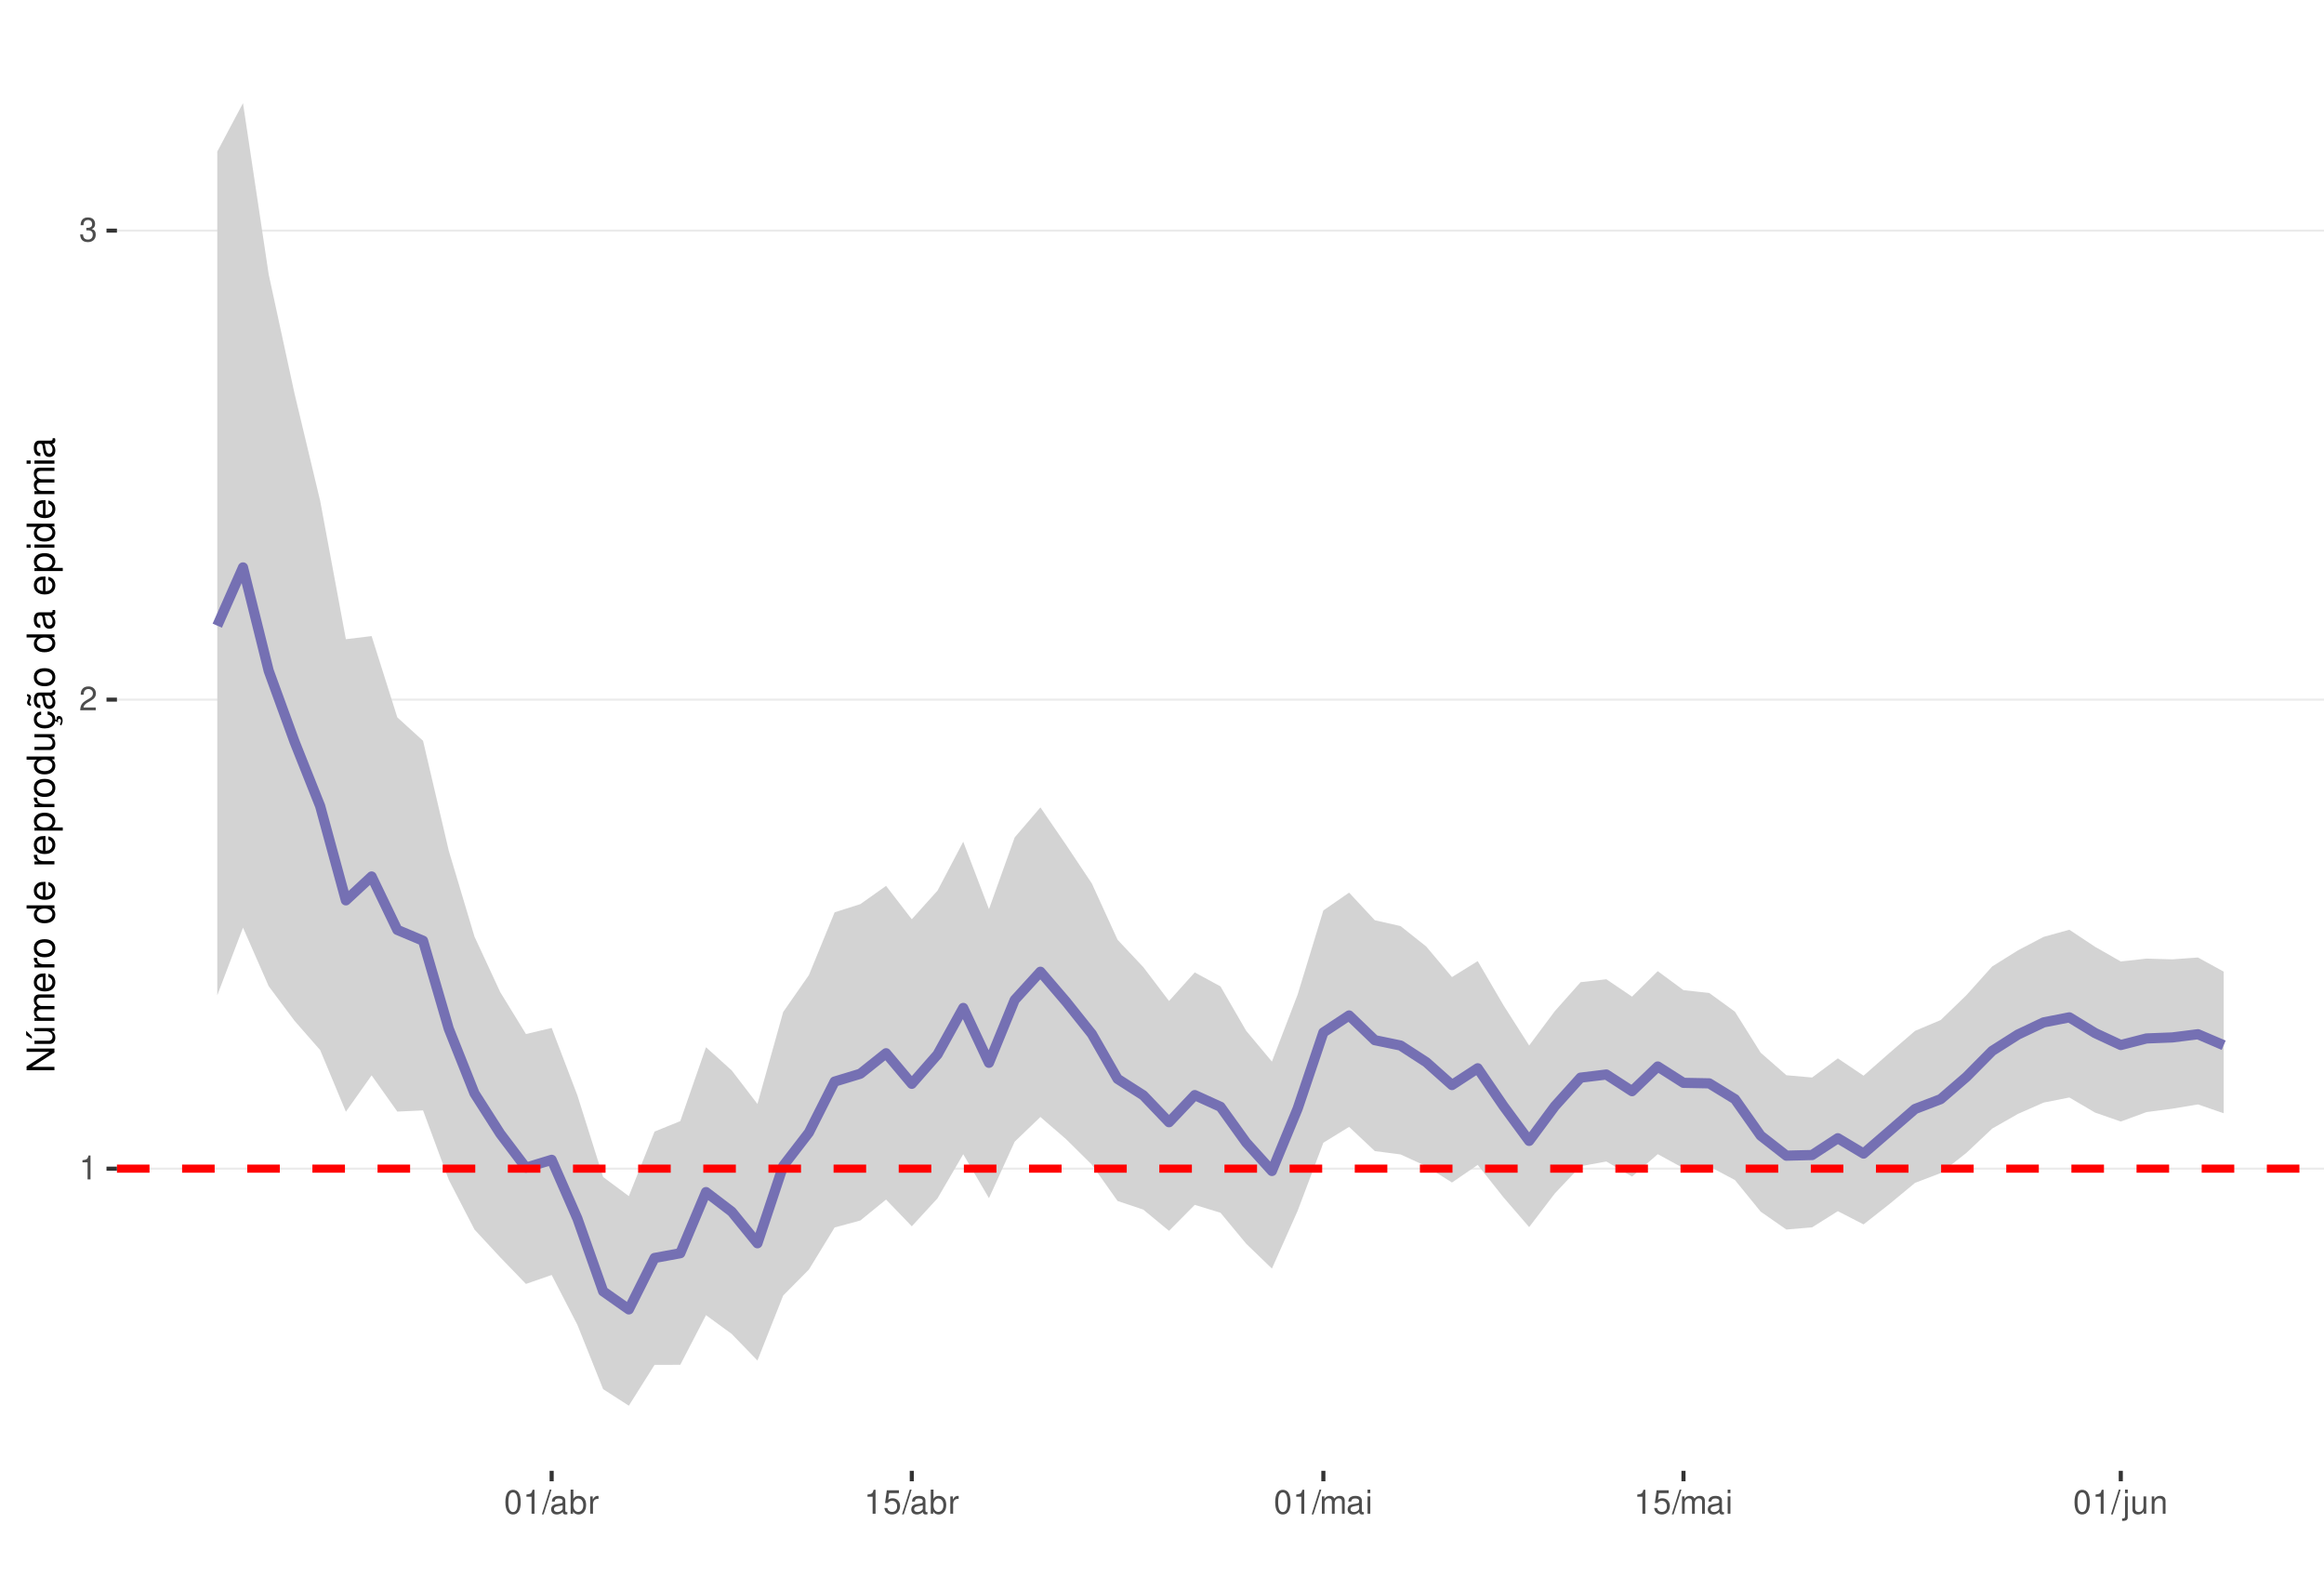
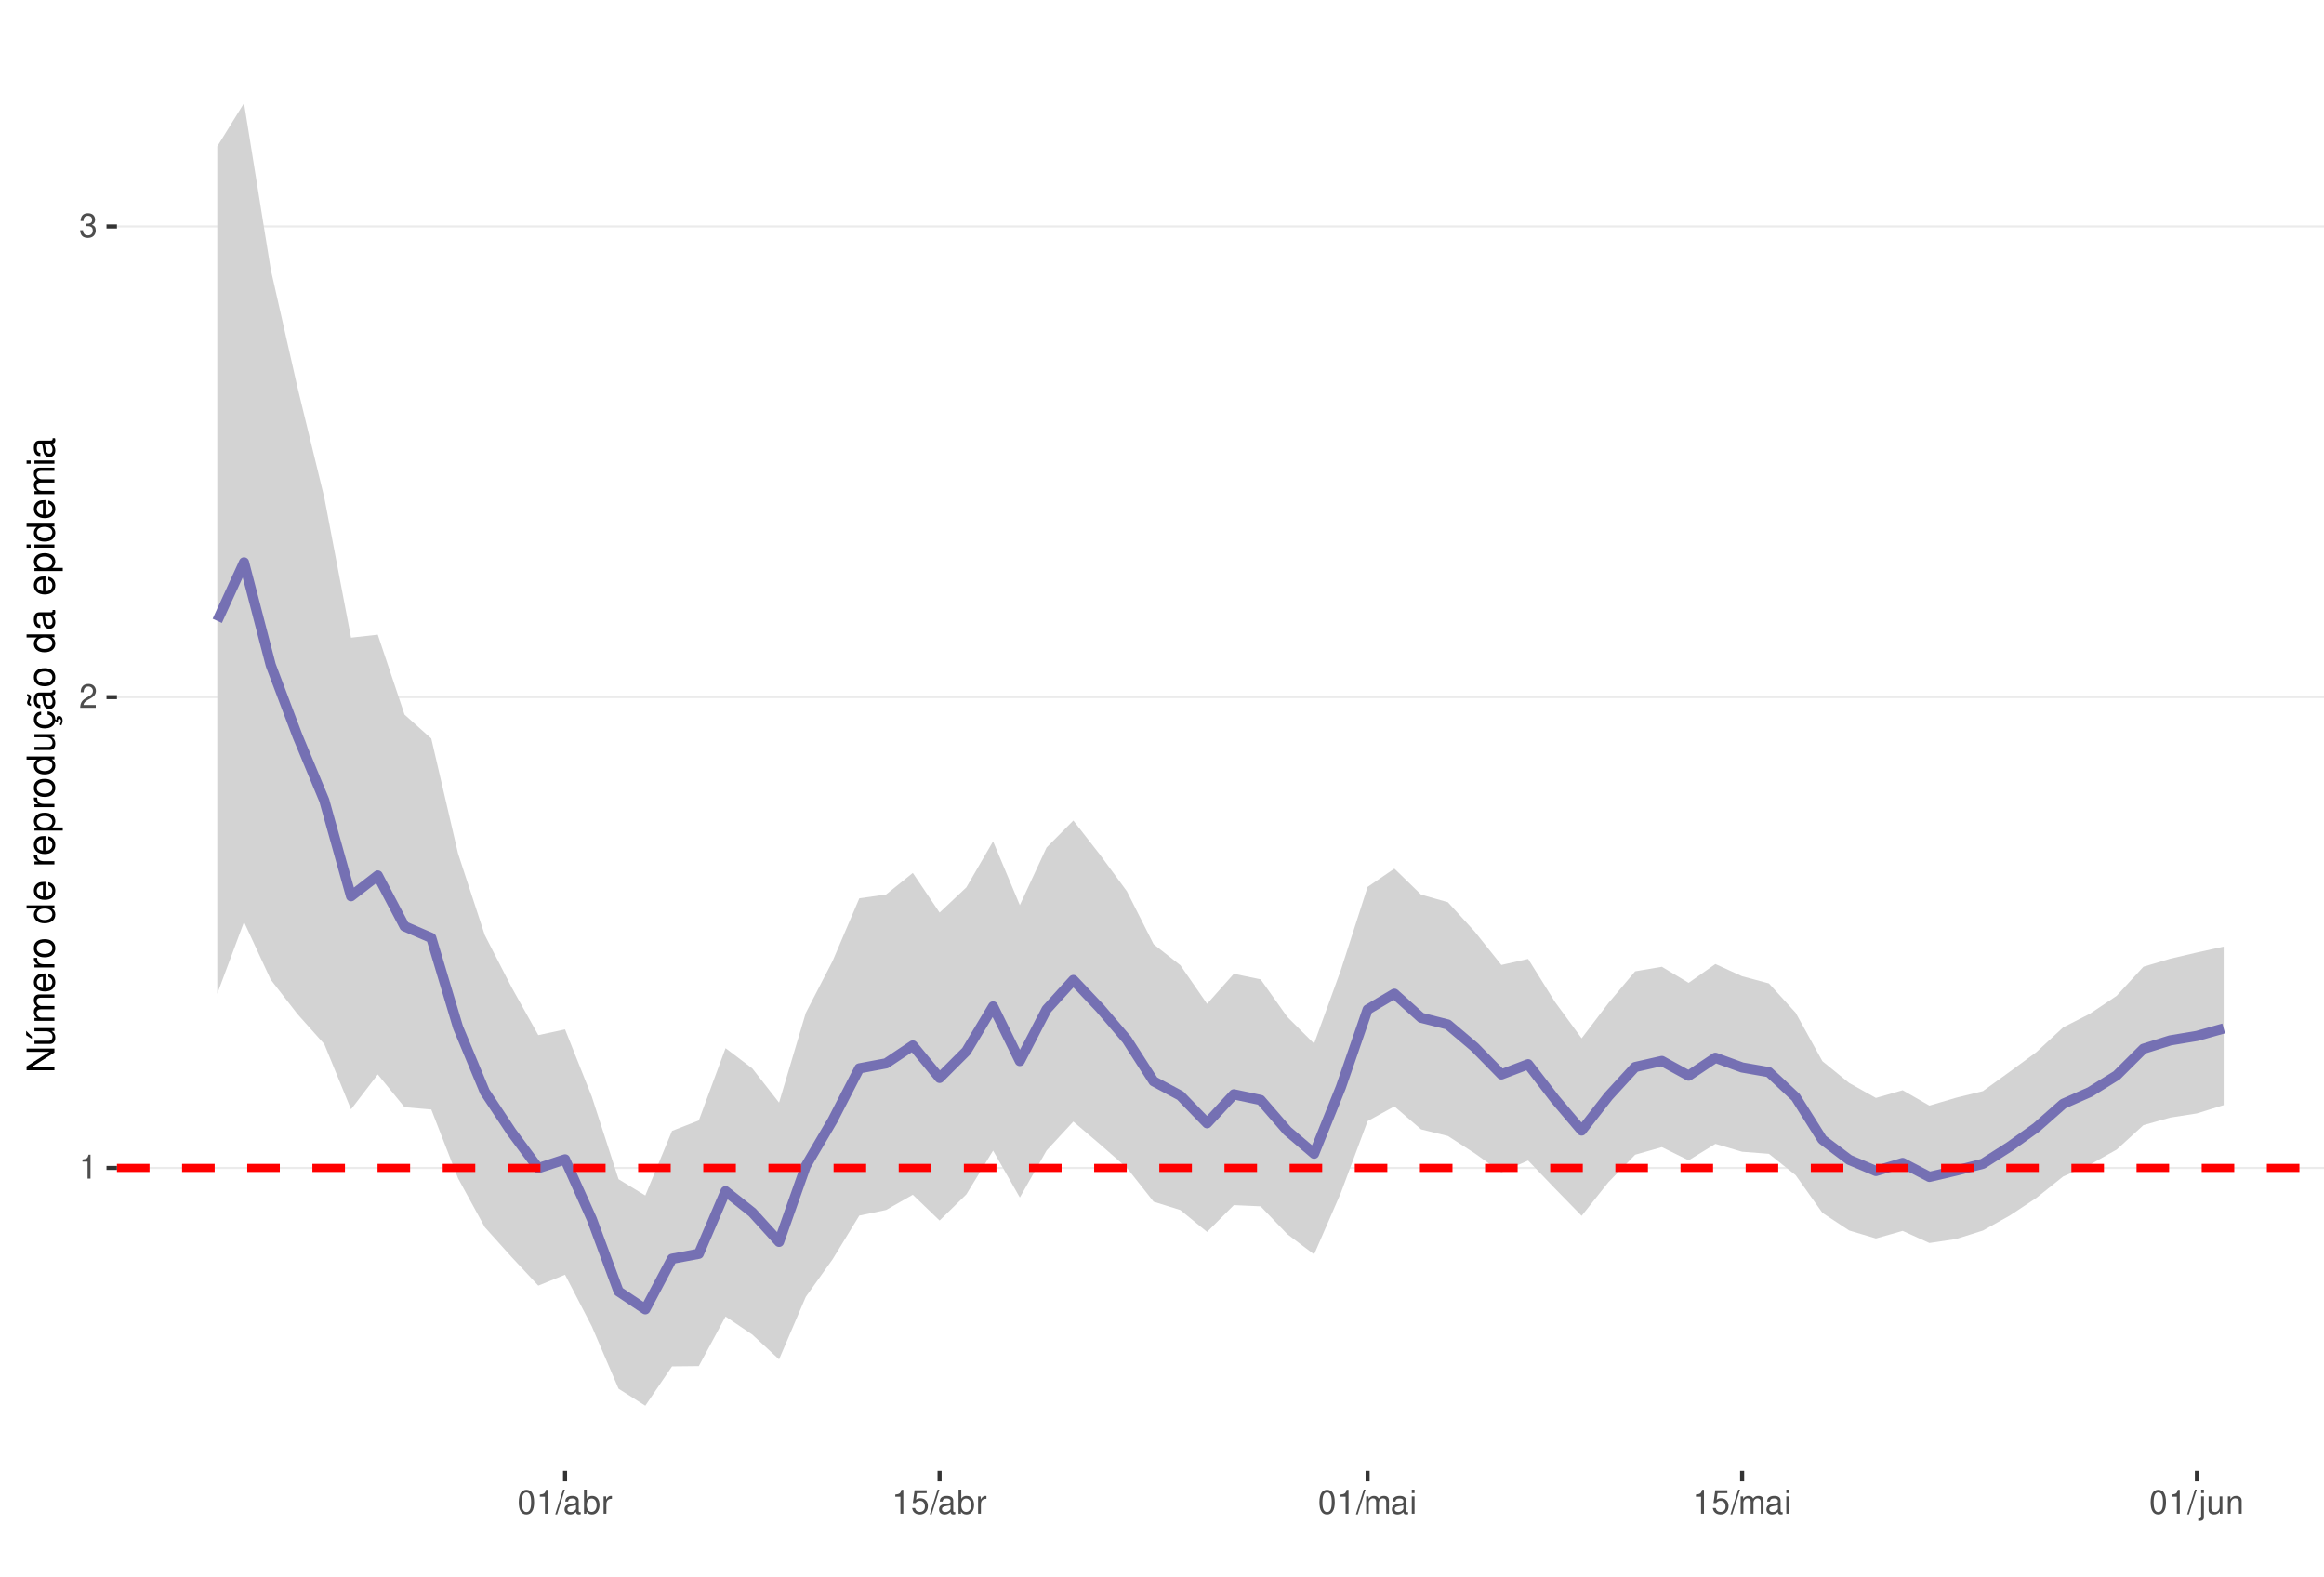
<svg xmlns="http://www.w3.org/2000/svg" xmlns:xlink="http://www.w3.org/1999/xlink" width="609pt" height="413pt" viewBox="0 0 609 413" version="1.1">
  <defs>
    <g>
      <symbol overflow="visible" id="glyph0-0">
        <path style="stroke:none;" d="" />
      </symbol>
      <symbol overflow="visible" id="glyph0-1">
        <path style="stroke:none;" d="M 2.234 -4.453 L 2.234 0 L 3 0 L 3 -6.266 L 2.5 -6.266 C 2.234 -5.297 2.062 -5.172 0.891 -5.016 L 0.891 -4.453 Z M 2.234 -4.453 " />
      </symbol>
      <symbol overflow="visible" id="glyph0-2">
        <path style="stroke:none;" d="M 4.375 -0.75 L 1.156 -0.75 C 1.234 -1.266 1.5 -1.594 2.266 -2.062 L 3.125 -2.547 C 3.984 -3.016 4.422 -3.656 4.422 -4.438 C 4.422 -4.953 4.219 -5.438 3.859 -5.781 C 3.484 -6.109 3.031 -6.266 2.453 -6.266 C 1.672 -6.266 1.094 -5.984 0.766 -5.438 C 0.547 -5.109 0.453 -4.719 0.438 -4.094 L 1.188 -4.094 C 1.219 -4.516 1.266 -4.766 1.375 -4.984 C 1.578 -5.359 1.969 -5.594 2.438 -5.594 C 3.125 -5.594 3.641 -5.094 3.641 -4.422 C 3.641 -3.906 3.359 -3.484 2.812 -3.172 L 2.016 -2.703 C 0.734 -1.969 0.359 -1.375 0.297 -0.016 L 4.375 -0.016 Z M 4.375 -0.75 " />
      </symbol>
      <symbol overflow="visible" id="glyph0-3">
        <path style="stroke:none;" d="M 1.906 -2.875 L 2.328 -2.875 C 3.156 -2.875 3.594 -2.5 3.594 -1.734 C 3.594 -0.953 3.125 -0.469 2.344 -0.469 C 1.5 -0.469 1.094 -0.906 1.031 -1.812 L 0.281 -1.812 C 0.312 -1.312 0.391 -0.984 0.547 -0.703 C 0.859 -0.109 1.469 0.203 2.297 0.203 C 3.562 0.203 4.375 -0.562 4.375 -1.75 C 4.375 -2.547 4.078 -2.984 3.344 -3.234 C 3.906 -3.469 4.203 -3.906 4.203 -4.531 C 4.203 -5.609 3.5 -6.266 2.328 -6.266 C 1.094 -6.266 0.438 -5.562 0.406 -4.234 L 1.172 -4.234 C 1.172 -4.625 1.219 -4.844 1.312 -5.031 C 1.484 -5.391 1.859 -5.594 2.344 -5.594 C 3.016 -5.594 3.422 -5.188 3.422 -4.516 C 3.422 -4.062 3.266 -3.797 2.922 -3.656 C 2.719 -3.562 2.438 -3.531 1.906 -3.516 Z M 1.906 -2.875 " />
      </symbol>
      <symbol overflow="visible" id="glyph0-4">
        <path style="stroke:none;" d="M 2.375 -6.266 C 1.812 -6.266 1.297 -6 0.969 -5.578 C 0.578 -5.016 0.375 -4.188 0.375 -3.031 C 0.375 -0.922 1.062 0.203 2.375 0.203 C 3.672 0.203 4.391 -0.922 4.391 -2.984 C 4.391 -4.188 4.203 -5 3.797 -5.578 C 3.469 -6 2.953 -6.266 2.375 -6.266 Z M 2.375 -5.578 C 3.203 -5.578 3.609 -4.75 3.609 -3.047 C 3.609 -1.266 3.219 -0.438 2.359 -0.438 C 1.562 -0.438 1.156 -1.297 1.156 -3.016 C 1.156 -4.75 1.562 -5.578 2.375 -5.578 Z M 2.375 -5.578 " />
      </symbol>
      <symbol overflow="visible" id="glyph0-5">
        <path style="stroke:none;" d="M 1.984 -6.312 L -0.062 0.172 L 0.406 0.172 L 2.453 -6.312 Z M 1.984 -6.312 " />
      </symbol>
      <symbol overflow="visible" id="glyph0-6">
        <path style="stroke:none;" d="M 4.625 -0.422 C 4.547 -0.406 4.516 -0.406 4.469 -0.406 C 4.219 -0.406 4.078 -0.531 4.078 -0.766 L 4.078 -3.422 C 4.078 -4.234 3.5 -4.672 2.375 -4.672 C 1.719 -4.672 1.188 -4.469 0.875 -4.141 C 0.672 -3.906 0.578 -3.641 0.562 -3.188 L 1.297 -3.188 C 1.344 -3.75 1.672 -4 2.359 -4 C 3.016 -4 3.375 -3.75 3.375 -3.328 L 3.375 -3.141 C 3.359 -2.828 3.203 -2.703 2.609 -2.625 C 1.594 -2.5 1.438 -2.469 1.156 -2.359 C 0.625 -2.125 0.359 -1.734 0.359 -1.141 C 0.359 -0.312 0.938 0.203 1.859 0.203 C 2.422 0.203 2.875 0 3.391 -0.469 C 3.438 0 3.672 0.203 4.141 0.203 C 4.297 0.203 4.391 0.188 4.625 0.125 Z M 3.375 -1.422 C 3.375 -1.188 3.297 -1.031 3.078 -0.844 C 2.781 -0.578 2.438 -0.438 2.016 -0.438 C 1.453 -0.438 1.109 -0.703 1.109 -1.156 C 1.109 -1.641 1.422 -1.875 2.203 -1.984 C 2.984 -2.094 3.125 -2.125 3.375 -2.234 Z M 3.375 -1.422 " />
      </symbol>
      <symbol overflow="visible" id="glyph0-7">
        <path style="stroke:none;" d="M 0.469 -6.312 L 0.469 0 L 1.109 0 L 1.109 -0.578 C 1.469 -0.047 1.922 0.203 2.547 0.203 C 3.75 0.203 4.531 -0.781 4.531 -2.281 C 4.531 -3.75 3.797 -4.672 2.594 -4.672 C 1.969 -4.672 1.531 -4.438 1.188 -3.922 L 1.188 -6.312 Z M 2.453 -3.984 C 3.25 -3.984 3.781 -3.297 3.781 -2.203 C 3.781 -1.172 3.234 -0.469 2.453 -0.469 C 1.672 -0.469 1.188 -1.172 1.188 -2.234 C 1.188 -3.297 1.672 -3.984 2.453 -3.984 Z M 2.453 -3.984 " />
      </symbol>
      <symbol overflow="visible" id="glyph0-8">
        <path style="stroke:none;" d="M 0.594 -4.531 L 0.594 0 L 1.328 0 L 1.328 -2.359 C 1.328 -3.438 1.781 -3.938 2.781 -3.906 L 2.781 -4.641 C 2.656 -4.656 2.594 -4.672 2.5 -4.672 C 2.031 -4.672 1.672 -4.391 1.266 -3.719 L 1.266 -4.531 Z M 0.594 -4.531 " />
      </symbol>
      <symbol overflow="visible" id="glyph0-9">
        <path style="stroke:none;" d="M 4.125 -6.141 L 0.953 -6.141 L 0.5 -2.797 L 1.188 -2.797 C 1.547 -3.219 1.844 -3.375 2.328 -3.375 C 3.156 -3.375 3.656 -2.797 3.656 -1.891 C 3.656 -1.016 3.156 -0.469 2.312 -0.469 C 1.656 -0.469 1.25 -0.812 1.062 -1.5 L 0.297 -1.5 C 0.406 -1 0.5 -0.766 0.672 -0.531 C 1.016 -0.062 1.641 0.203 2.344 0.203 C 3.578 0.203 4.438 -0.703 4.438 -2 C 4.438 -3.219 3.641 -4.047 2.453 -4.047 C 2.031 -4.047 1.672 -3.938 1.328 -3.672 L 1.562 -5.391 L 4.125 -5.391 Z M 4.125 -6.141 " />
      </symbol>
      <symbol overflow="visible" id="glyph0-10">
        <path style="stroke:none;" d="M 0.609 -4.531 L 0.609 0 L 1.328 0 L 1.328 -2.844 C 1.328 -3.5 1.812 -4.031 2.391 -4.031 C 2.938 -4.031 3.234 -3.703 3.234 -3.125 L 3.234 0 L 3.969 0 L 3.969 -2.844 C 3.969 -3.5 4.438 -4.031 5.031 -4.031 C 5.562 -4.031 5.875 -3.703 5.875 -3.125 L 5.875 0 L 6.594 0 L 6.594 -3.406 C 6.594 -4.219 6.125 -4.672 5.281 -4.672 C 4.672 -4.672 4.312 -4.484 3.891 -3.969 C 3.625 -4.453 3.25 -4.672 2.672 -4.672 C 2.062 -4.672 1.656 -4.438 1.266 -3.891 L 1.266 -4.531 Z M 0.609 -4.531 " />
      </symbol>
      <symbol overflow="visible" id="glyph0-11">
        <path style="stroke:none;" d="M 1.297 -4.531 L 0.578 -4.531 L 0.578 0 L 1.297 0 Z M 1.297 -6.312 L 0.578 -6.312 L 0.578 -5.406 L 1.297 -5.406 Z M 1.297 -6.312 " />
      </symbol>
      <symbol overflow="visible" id="glyph0-12">
        <path style="stroke:none;" d="M 0.609 -4.531 L 0.609 0.656 C 0.609 1.109 0.469 1.25 0.016 1.25 C -0.031 1.25 -0.062 1.25 -0.156 1.25 L -0.156 1.859 C -0.062 1.875 -0.031 1.891 0.094 1.891 C 0.906 1.891 1.328 1.562 1.328 0.938 L 1.328 -4.531 Z M 1.328 -6.312 L 0.609 -6.312 L 0.609 -5.406 L 1.328 -5.406 Z M 1.328 -6.312 " />
      </symbol>
      <symbol overflow="visible" id="glyph0-13">
        <path style="stroke:none;" d="M 4.172 0 L 4.172 -4.531 L 3.453 -4.531 L 3.453 -1.969 C 3.453 -1.031 2.969 -0.438 2.219 -0.438 C 1.641 -0.438 1.281 -0.781 1.281 -1.328 L 1.281 -4.531 L 0.562 -4.531 L 0.562 -1.031 C 0.562 -0.281 1.125 0.203 2.016 0.203 C 2.672 0.203 3.094 -0.031 3.516 -0.625 L 3.516 0 Z M 4.172 0 " />
      </symbol>
      <symbol overflow="visible" id="glyph0-14">
        <path style="stroke:none;" d="M 0.609 -4.531 L 0.609 0 L 1.328 0 L 1.328 -2.5 C 1.328 -3.422 1.812 -4.031 2.562 -4.031 C 3.141 -4.031 3.5 -3.688 3.5 -3.141 L 3.5 0 L 4.219 0 L 4.219 -3.422 C 4.219 -4.188 3.656 -4.672 2.781 -4.672 C 2.109 -4.672 1.672 -4.406 1.266 -3.781 L 1.266 -4.531 Z M 0.609 -4.531 " />
      </symbol>
      <symbol overflow="visible" id="glyph1-0">
        <path style="stroke:none;" d="" />
      </symbol>
      <symbol overflow="visible" id="glyph1-1">
        <path style="stroke:none;" d="M -7.297 -6.453 L -7.297 -5.578 L -1.328 -5.578 L -7.297 -1.766 L -7.297 -0.766 L 0 -0.766 L 0 -1.641 L -5.906 -1.641 L 0 -5.406 L 0 -6.453 Z M -7.297 -6.453 " />
      </symbol>
      <symbol overflow="visible" id="glyph1-2">
        <path style="stroke:none;" d="M 0 -4.812 L -5.234 -4.812 L -5.234 -3.984 L -2.266 -3.984 C -1.203 -3.984 -0.5 -3.438 -0.5 -2.562 C -0.5 -1.906 -0.906 -1.484 -1.531 -1.484 L -5.234 -1.484 L -5.234 -0.656 L -1.203 -0.656 C -0.328 -0.656 0.234 -1.297 0.234 -2.312 C 0.234 -3.094 -0.047 -3.578 -0.734 -4.062 L 0 -4.062 Z M -7.406 -2.953 L -5.922 -2 L -5.922 -2.594 L -7.406 -4.094 Z M -7.406 -2.953 " />
      </symbol>
      <symbol overflow="visible" id="glyph1-3">
        <path style="stroke:none;" d="M -5.234 -0.703 L 0 -0.703 L 0 -1.547 L -3.297 -1.547 C -4.047 -1.547 -4.656 -2.094 -4.656 -2.766 C -4.656 -3.391 -4.281 -3.734 -3.609 -3.734 L 0 -3.734 L 0 -4.578 L -3.297 -4.578 C -4.047 -4.578 -4.656 -5.125 -4.656 -5.812 C -4.656 -6.422 -4.266 -6.781 -3.609 -6.781 L 0 -6.781 L 0 -7.625 L -3.938 -7.625 C -4.875 -7.625 -5.391 -7.078 -5.391 -6.094 C -5.391 -5.406 -5.188 -4.984 -4.594 -4.484 C -5.156 -4.188 -5.391 -3.766 -5.391 -3.078 C -5.391 -2.375 -5.125 -1.906 -4.5 -1.469 L -5.234 -1.469 Z M -5.234 -0.703 " />
      </symbol>
      <symbol overflow="visible" id="glyph1-4">
        <path style="stroke:none;" d="M -2.344 -5.125 C -3.141 -5.125 -3.625 -5.062 -4.016 -4.922 C -4.875 -4.578 -5.391 -3.781 -5.391 -2.797 C -5.391 -1.344 -4.281 -0.406 -2.547 -0.406 C -0.812 -0.406 0.234 -1.297 0.234 -2.781 C 0.234 -3.984 -0.453 -4.812 -1.594 -5.016 L -1.594 -4.188 C -0.906 -3.953 -0.547 -3.484 -0.547 -2.812 C -0.547 -2.281 -0.781 -1.828 -1.219 -1.547 C -1.516 -1.344 -1.812 -1.281 -2.344 -1.266 Z M -3.016 -1.297 C -3.984 -1.359 -4.625 -1.953 -4.625 -2.797 C -4.625 -3.641 -3.953 -4.234 -3.016 -4.234 Z M -3.016 -1.297 " />
      </symbol>
      <symbol overflow="visible" id="glyph1-5">
        <path style="stroke:none;" d="M -5.234 -0.688 L 0 -0.688 L 0 -1.531 L -2.719 -1.531 C -3.984 -1.547 -4.547 -2.062 -4.516 -3.203 L -5.359 -3.203 C -5.375 -3.062 -5.391 -2.984 -5.391 -2.891 C -5.391 -2.344 -5.062 -1.938 -4.297 -1.453 L -5.234 -1.453 Z M -5.234 -0.688 " />
      </symbol>
      <symbol overflow="visible" id="glyph1-6">
        <path style="stroke:none;" d="M -5.391 -2.719 C -5.391 -1.234 -4.344 -0.359 -2.578 -0.359 C -0.812 -0.359 0.234 -1.234 0.234 -2.734 C 0.234 -4.203 -0.812 -5.094 -2.547 -5.094 C -4.359 -5.094 -5.391 -4.234 -5.391 -2.719 Z M -4.625 -2.734 C -4.625 -3.672 -3.844 -4.234 -2.547 -4.234 C -1.312 -4.234 -0.547 -3.656 -0.547 -2.734 C -0.547 -1.797 -1.312 -1.234 -2.578 -1.234 C -3.844 -1.234 -4.625 -1.797 -4.625 -2.734 Z M -4.625 -2.734 " />
      </symbol>
      <symbol overflow="visible" id="glyph1-7">
        <path style="stroke:none;" d="" />
      </symbol>
      <symbol overflow="visible" id="glyph1-8">
        <path style="stroke:none;" d="M -7.297 -4.953 L -7.297 -4.125 L -4.578 -4.125 C -5.109 -3.766 -5.391 -3.203 -5.391 -2.516 C -5.391 -1.156 -4.297 -0.266 -2.625 -0.266 C -0.859 -0.266 0.234 -1.125 0.234 -2.547 C 0.234 -3.266 -0.047 -3.766 -0.688 -4.203 L 0 -4.203 L 0 -4.953 Z M -4.609 -2.656 C -4.609 -3.547 -3.812 -4.125 -2.562 -4.125 C -1.344 -4.125 -0.547 -3.547 -0.547 -2.656 C -0.547 -1.734 -1.359 -1.125 -2.578 -1.125 C -3.797 -1.125 -4.609 -1.734 -4.609 -2.656 Z M -4.609 -2.656 " />
      </symbol>
      <symbol overflow="visible" id="glyph1-9">
        <path style="stroke:none;" d="M 2.188 -0.547 L 2.188 -1.375 L -0.547 -1.375 C -0.016 -1.812 0.234 -2.312 0.234 -2.984 C 0.234 -4.344 -0.859 -5.234 -2.531 -5.234 C -4.297 -5.234 -5.391 -4.375 -5.391 -2.984 C -5.391 -2.266 -5.062 -1.703 -4.453 -1.312 L -5.234 -1.312 L -5.234 -0.547 Z M -4.609 -2.844 C -4.609 -3.766 -3.797 -4.359 -2.547 -4.359 C -1.359 -4.359 -0.547 -3.75 -0.547 -2.844 C -0.547 -1.953 -1.344 -1.375 -2.578 -1.375 C -3.812 -1.375 -4.609 -1.953 -4.609 -2.844 Z M -4.609 -2.844 " />
      </symbol>
      <symbol overflow="visible" id="glyph1-10">
        <path style="stroke:none;" d="M 0 -4.812 L -5.234 -4.812 L -5.234 -3.984 L -2.266 -3.984 C -1.203 -3.984 -0.5 -3.438 -0.5 -2.562 C -0.5 -1.906 -0.906 -1.484 -1.531 -1.484 L -5.234 -1.484 L -5.234 -0.656 L -1.203 -0.656 C -0.328 -0.656 0.234 -1.297 0.234 -2.312 C 0.234 -3.094 -0.047 -3.578 -0.734 -4.062 L 0 -4.062 Z M 0 -4.812 " />
      </symbol>
      <symbol overflow="visible" id="glyph1-11">
        <path style="stroke:none;" d="M 0.234 -2.641 C 0.234 -3.875 -0.547 -4.703 -1.797 -4.766 L -1.797 -3.938 C -0.953 -3.797 -0.531 -3.359 -0.531 -2.656 C -0.531 -1.734 -1.281 -1.188 -2.516 -1.188 C -3.844 -1.188 -4.625 -1.719 -4.625 -2.625 C -4.625 -3.328 -4.203 -3.766 -3.484 -3.875 L -3.484 -4.703 C -3.984 -4.672 -4.312 -4.562 -4.609 -4.359 C -5.094 -4 -5.391 -3.375 -5.391 -2.641 C -5.391 -1.219 -4.266 -0.312 -2.531 -0.312 C -1.469 -0.312 -0.625 -0.672 -0.156 -1.312 C 0.047 -1.594 0.125 -1.812 0.203 -2.25 L 0.922 -1.938 L 0.984 -2.062 C 0.938 -2.188 0.906 -2.25 0.906 -2.375 C 0.906 -2.656 1.047 -2.828 1.281 -2.828 C 1.547 -2.828 1.734 -2.594 1.734 -2.297 C 1.734 -2.031 1.672 -1.844 1.438 -1.406 L 1.406 -1.312 L 1.812 -1.094 C 2.078 -1.75 2.141 -1.953 2.141 -2.344 C 2.141 -3.109 1.781 -3.578 1.203 -3.578 C 0.781 -3.578 0.547 -3.297 0.547 -2.797 C 0.547 -2.703 0.547 -2.641 0.562 -2.516 Z M 0.234 -2.641 " />
      </symbol>
      <symbol overflow="visible" id="glyph1-12">
        <path style="stroke:none;" d="M -0.484 -5.344 C -0.469 -5.266 -0.469 -5.219 -0.469 -5.172 C -0.469 -4.875 -0.625 -4.719 -0.875 -4.719 L -3.953 -4.719 C -4.891 -4.719 -5.391 -4.047 -5.391 -2.75 C -5.391 -1.984 -5.172 -1.375 -4.781 -1.016 C -4.516 -0.766 -4.203 -0.672 -3.688 -0.656 L -3.688 -1.484 C -4.328 -1.562 -4.625 -1.938 -4.625 -2.719 C -4.625 -3.484 -4.344 -3.891 -3.844 -3.891 L -3.625 -3.891 C -3.266 -3.875 -3.125 -3.703 -3.047 -3.016 C -2.891 -1.844 -2.844 -1.656 -2.719 -1.344 C -2.453 -0.734 -2 -0.422 -1.312 -0.422 C -0.375 -0.422 0.234 -1.078 0.234 -2.141 C 0.234 -2.797 0 -3.328 -0.547 -3.922 C 0 -3.984 0.234 -4.234 0.234 -4.781 C 0.234 -4.953 0.203 -5.062 0.141 -5.344 Z M -1.656 -3.891 C -1.375 -3.891 -1.203 -3.812 -0.969 -3.562 C -0.656 -3.219 -0.5 -2.812 -0.5 -2.312 C -0.5 -1.672 -0.812 -1.297 -1.344 -1.297 C -1.891 -1.297 -2.172 -1.656 -2.297 -2.547 C -2.422 -3.438 -2.453 -3.609 -2.594 -3.891 Z M -7.172 -3.75 C -6.922 -3.672 -6.812 -3.547 -6.812 -3.375 C -6.812 -3.25 -6.875 -2.984 -6.984 -2.734 C -7.156 -2.312 -7.172 -2.25 -7.172 -2.047 C -7.172 -1.594 -6.797 -1.297 -6.141 -1.188 L -6.141 -1.766 C -6.375 -1.812 -6.5 -1.938 -6.5 -2.094 C -6.5 -2.203 -6.469 -2.344 -6.375 -2.578 C -6.156 -3.156 -6.125 -3.234 -6.125 -3.438 C -6.125 -3.922 -6.484 -4.219 -7.172 -4.312 Z M -7.172 -3.75 " />
      </symbol>
      <symbol overflow="visible" id="glyph1-13">
        <path style="stroke:none;" d="M -0.484 -5.344 C -0.469 -5.266 -0.469 -5.219 -0.469 -5.172 C -0.469 -4.875 -0.625 -4.719 -0.875 -4.719 L -3.953 -4.719 C -4.891 -4.719 -5.391 -4.047 -5.391 -2.75 C -5.391 -1.984 -5.172 -1.375 -4.781 -1.016 C -4.516 -0.766 -4.203 -0.672 -3.688 -0.656 L -3.688 -1.484 C -4.328 -1.562 -4.625 -1.938 -4.625 -2.719 C -4.625 -3.484 -4.344 -3.891 -3.844 -3.891 L -3.625 -3.891 C -3.266 -3.875 -3.125 -3.703 -3.047 -3.016 C -2.891 -1.844 -2.844 -1.656 -2.719 -1.344 C -2.453 -0.734 -2 -0.422 -1.312 -0.422 C -0.375 -0.422 0.234 -1.078 0.234 -2.141 C 0.234 -2.797 0 -3.328 -0.547 -3.922 C 0 -3.984 0.234 -4.234 0.234 -4.781 C 0.234 -4.953 0.203 -5.062 0.141 -5.344 Z M -1.656 -3.891 C -1.375 -3.891 -1.203 -3.812 -0.969 -3.562 C -0.656 -3.219 -0.5 -2.812 -0.5 -2.312 C -0.5 -1.672 -0.812 -1.297 -1.344 -1.297 C -1.891 -1.297 -2.172 -1.656 -2.297 -2.547 C -2.422 -3.438 -2.453 -3.609 -2.594 -3.891 Z M -1.656 -3.891 " />
      </symbol>
      <symbol overflow="visible" id="glyph1-14">
        <path style="stroke:none;" d="M -5.234 -1.5 L -5.234 -0.672 L 0 -0.672 L 0 -1.5 Z M -7.297 -1.5 L -7.297 -0.656 L -6.234 -0.656 L -6.234 -1.5 Z M -7.297 -1.5 " />
      </symbol>
    </g>
    <clipPath id="clip1">
      <path d="M 30.645 9.961 L 609 9.961 L 609 385.328 L 30.645 385.328 Z M 30.645 9.961 " />
    </clipPath>
    <clipPath id="clip2">
      <path d="M 30.645 305 L 609 305 L 609 307 L 30.645 307 Z M 30.645 305 " />
    </clipPath>
    <clipPath id="clip3">
-       <path d="M 30.645 183 L 609 183 L 609 184 L 30.645 184 Z M 30.645 183 " />
+       <path d="M 30.645 182 L 609 182 L 609 183 L 30.645 183 Z M 30.645 182 " />
    </clipPath>
    <clipPath id="clip4">
-       <path d="M 30.645 60 L 609 60 L 609 61 L 30.645 61 Z M 30.645 60 " />
+       <path d="M 30.645 59 L 609 59 L 609 60 L 30.645 60 Z M 30.645 59 " />
    </clipPath>
    <clipPath id="clip5">
-       <path d="M 30.645 305 L 609 305 L 609 308 L 30.645 308 Z M 30.645 305 " />
+       <path d="M 30.645 304 L 609 304 L 609 308 L 30.645 308 Z M 30.645 304 " />
    </clipPath>
  </defs>
  <g id="surface162">
    <rect x="0" y="0" width="609" height="413" style="fill:rgb(100%,100%,100%);fill-opacity:1;stroke:none;" />
    <rect x="0" y="0" width="609" height="413" style="fill:rgb(100%,100%,100%);fill-opacity:1;stroke:none;" />
    <path style="fill:none;stroke-width:1.067;stroke-linecap:round;stroke-linejoin:round;stroke:rgb(100%,100%,100%);stroke-opacity:1;stroke-miterlimit:10;" d="M 0 413 L 609 413 L 609 0 L 0 0 Z M 0 413 " />
    <g clip-path="url(#clip1)" clip-rule="nonzero">
      <path style=" stroke:none;fill-rule:nonzero;fill:rgb(100%,100%,100%);fill-opacity:1;" d="M 30.645 385.328 L 609 385.328 L 609 9.961 L 30.645 9.961 Z M 30.645 385.328 " />
    </g>
    <g clip-path="url(#clip2)" clip-rule="nonzero">
-       <path style="fill:none;stroke-width:0.533;stroke-linecap:butt;stroke-linejoin:round;stroke:rgb(92.157%,92.157%,92.157%);stroke-opacity:1;stroke-miterlimit:10;" d="M 30.645 306.168 L 609 306.168 " />
+       <path style="fill:none;stroke-width:0.533;stroke-linecap:butt;stroke-linejoin:round;stroke:rgb(92.157%,92.157%,92.157%);stroke-opacity:1;stroke-miterlimit:10;" d="M 30.645 305.969 L 609 305.969 " />
    </g>
    <g clip-path="url(#clip3)" clip-rule="nonzero">
-       <path style="fill:none;stroke-width:0.533;stroke-linecap:butt;stroke-linejoin:round;stroke:rgb(92.157%,92.157%,92.157%);stroke-opacity:1;stroke-miterlimit:10;" d="M 30.645 183.293 L 609 183.293 " />
+       <path style="fill:none;stroke-width:0.533;stroke-linecap:butt;stroke-linejoin:round;stroke:rgb(92.157%,92.157%,92.157%);stroke-opacity:1;stroke-miterlimit:10;" d="M 30.645 182.645 L 609 182.645 " />
    </g>
    <g clip-path="url(#clip4)" clip-rule="nonzero">
-       <path style="fill:none;stroke-width:0.533;stroke-linecap:butt;stroke-linejoin:round;stroke:rgb(92.157%,92.157%,92.157%);stroke-opacity:1;stroke-miterlimit:10;" d="M 30.645 60.422 L 609 60.422 " />
-     </g>
-     <path style=" stroke:none;fill-rule:nonzero;fill:rgb(82.745%,82.745%,82.745%);fill-opacity:1;" d="M 56.934 39.715 L 63.676 27.023 L 70.414 71.895 L 77.156 103 L 83.898 131.203 L 90.637 167.457 L 97.379 166.641 L 104.117 187.938 L 110.859 194.07 L 117.602 222.875 L 124.34 245.379 L 131.082 259.91 L 137.824 270.898 L 144.562 269.301 L 151.305 286.961 L 158.047 308.352 L 164.785 313.367 L 171.527 296.453 L 178.266 293.715 L 185.008 274.355 L 191.75 280.438 L 198.488 289.219 L 205.23 265.129 L 211.973 255.453 L 218.711 239.008 L 225.453 236.863 L 232.191 232.086 L 238.934 240.828 L 245.676 233.32 L 252.414 220.516 L 259.156 238.184 L 265.898 219.383 L 272.637 211.52 L 279.379 221.363 L 286.117 231.457 L 292.859 246.199 L 299.602 253.371 L 306.34 262.242 L 313.082 254.754 L 319.824 258.418 L 326.562 270.059 L 333.305 278.113 L 340.043 260.555 L 346.785 238.523 L 353.527 233.852 L 360.266 241.086 L 367.008 242.613 L 373.75 247.98 L 380.488 255.977 L 387.23 251.793 L 393.969 263.332 L 400.711 273.902 L 407.453 264.879 L 414.191 257.316 L 420.934 256.547 L 427.676 261.098 L 434.414 254.426 L 441.156 259.402 L 447.895 260.137 L 454.637 265.043 L 461.379 275.789 L 468.117 281.691 L 474.859 282.289 L 481.602 277.277 L 488.34 281.809 L 495.082 275.895 L 501.824 270.074 L 508.562 267.23 L 515.305 260.703 L 522.043 253.199 L 528.785 248.984 L 535.527 245.445 L 542.266 243.574 L 549.008 248.047 L 555.75 251.891 L 562.488 251.137 L 569.23 251.336 L 575.969 250.848 L 582.711 254.547 L 582.711 291.652 L 575.969 289.34 L 569.23 290.461 L 562.488 291.348 L 555.75 293.82 L 549.008 291.477 L 542.266 287.52 L 535.527 288.859 L 528.785 291.832 L 522.043 295.672 L 515.305 302.023 L 508.562 307.324 L 501.824 309.895 L 495.082 315.477 L 488.34 320.773 L 481.602 317.305 L 474.859 321.543 L 468.117 322.117 L 461.379 317.43 L 454.637 309.152 L 447.895 305.566 L 441.156 306.055 L 434.414 302.371 L 427.676 308.234 L 420.934 304.289 L 414.191 305.531 L 407.453 312.648 L 400.711 321.473 L 393.969 313.668 L 387.23 305.184 L 380.488 309.797 L 373.75 305.523 L 367.008 302.441 L 360.266 301.562 L 353.527 295.223 L 346.785 299.371 L 340.043 317.219 L 333.305 332.344 L 326.562 325.836 L 319.824 317.715 L 313.082 315.656 L 306.34 322.461 L 299.602 316.902 L 292.859 314.633 L 286.117 305.125 L 279.379 298.457 L 272.637 292.629 L 265.898 299.098 L 259.156 313.895 L 252.414 302.383 L 245.676 313.938 L 238.934 321.27 L 232.191 314.266 L 225.453 319.746 L 218.711 321.578 L 211.973 332.598 L 205.23 339.406 L 198.488 356.434 L 191.75 349.477 L 185.008 344.547 L 178.266 357.562 L 171.527 357.57 L 164.785 368.266 L 158.047 363.93 L 151.305 347.086 L 144.562 334.023 L 137.824 336.367 L 131.082 329.391 L 124.34 322.125 L 117.602 309.09 L 110.859 290.906 L 104.117 291.215 L 97.379 281.727 L 90.637 291.254 L 83.898 275.105 L 77.156 267.402 L 70.414 258.371 L 63.676 243.02 L 56.934 260.77 Z M 56.934 39.715 " />
-     <path style="fill:none;stroke-width:2.667;stroke-linecap:butt;stroke-linejoin:round;stroke:rgb(45.882%,43.922%,70.196%);stroke-opacity:1;stroke-miterlimit:10;" d="M 56.934 163.914 L 63.676 148.652 L 70.414 175.75 L 77.156 194.25 L 83.898 211.188 L 90.637 235.879 L 97.379 229.621 L 104.117 243.613 L 110.859 246.453 L 117.602 269.531 L 124.34 286.445 L 131.082 296.996 L 137.824 305.906 L 144.562 303.852 L 151.305 319.238 L 158.047 338.301 L 164.785 343.043 L 171.527 329.566 L 178.266 328.324 L 185.008 312.301 L 191.75 317.445 L 198.488 325.715 L 205.23 305.461 L 211.973 296.703 L 218.711 283.355 L 225.453 281.305 L 232.191 275.93 L 238.934 283.941 L 245.676 276.246 L 252.414 264.062 L 259.156 278.438 L 265.898 261.965 L 272.637 254.578 L 279.379 262.441 L 286.117 270.879 L 292.859 282.641 L 299.602 286.957 L 306.34 294.004 L 313.082 286.895 L 319.824 289.957 L 326.562 299.332 L 333.305 306.777 L 340.043 290.445 L 346.785 270.484 L 353.527 266.031 L 360.266 272.508 L 367.008 273.902 L 373.75 278.27 L 380.488 284.262 L 387.23 279.867 L 393.969 289.734 L 400.711 298.891 L 407.453 289.793 L 414.191 282.32 L 420.934 281.504 L 427.676 285.871 L 434.414 279.398 L 441.156 283.688 L 447.895 283.82 L 454.637 287.953 L 461.379 297.508 L 468.117 302.762 L 474.859 302.594 L 481.602 298.188 L 488.34 302.219 L 495.082 296.387 L 501.824 290.535 L 508.562 287.953 L 515.305 282.125 L 522.043 275.324 L 528.785 271.043 L 535.527 267.848 L 542.266 266.523 L 549.008 270.641 L 555.75 273.777 L 562.488 272.055 L 569.23 271.793 L 575.969 270.949 L 582.711 273.836 " />
+       <path style="fill:none;stroke-width:0.533;stroke-linecap:butt;stroke-linejoin:round;stroke:rgb(92.157%,92.157%,92.157%);stroke-opacity:1;stroke-miterlimit:10;" d="M 30.645 59.32 L 609 59.32 " />
+     </g>
+     <path style=" stroke:none;fill-rule:nonzero;fill:rgb(82.745%,82.745%,82.745%);fill-opacity:1;" d="M 56.934 38.359 L 63.945 27.023 L 70.953 70.617 L 77.965 101.535 L 84.977 130.328 L 91.984 167.062 L 98.996 166.277 L 106.008 187.219 L 113.016 193.492 L 120.027 223.602 L 127.039 244.98 L 134.047 258.625 L 141.059 271.184 L 148.07 269.676 L 155.078 287.289 L 162.09 308.93 L 169.102 313.199 L 176.109 296.27 L 183.121 293.535 L 190.129 274.594 L 197.141 279.906 L 204.152 288.859 L 211.16 265.348 L 218.172 251.785 L 225.184 235.336 L 232.191 234.332 L 239.203 228.695 L 246.215 239.074 L 253.223 232.484 L 260.234 220.414 L 267.246 237.121 L 274.254 222.027 L 281.266 214.965 L 288.277 223.949 L 295.285 233.473 L 302.297 247.359 L 309.309 252.863 L 316.316 262.984 L 323.328 255.109 L 330.34 256.574 L 337.348 266.426 L 344.359 273.402 L 351.371 254.113 L 358.379 232.352 L 365.391 227.559 L 372.398 234.371 L 379.41 236.359 L 386.422 244.031 L 393.43 252.797 L 400.441 251.215 L 407.453 262.449 L 414.461 272.016 L 421.473 262.797 L 428.484 254.465 L 435.492 253.273 L 442.504 257.488 L 449.516 252.555 L 456.523 255.758 L 463.535 257.633 L 470.547 265.32 L 477.555 278.008 L 484.566 283.711 L 491.578 287.637 L 498.586 285.621 L 505.598 289.641 L 512.609 287.578 L 519.617 285.852 L 526.629 280.785 L 533.637 275.629 L 540.648 269.148 L 547.66 265.574 L 554.668 260.883 L 561.68 253.262 L 568.691 251.168 L 575.699 249.527 L 582.711 247.984 L 582.711 289.52 L 575.699 291.691 L 568.691 292.789 L 561.68 294.766 L 554.668 301.176 L 547.66 305.109 L 540.648 308.219 L 533.637 313.832 L 526.629 318.469 L 519.617 322.387 L 512.609 324.594 L 505.598 325.648 L 498.586 322.469 L 491.578 324.457 L 484.566 322.367 L 477.555 317.738 L 470.547 307.875 L 463.535 302.277 L 456.523 301.738 L 449.516 299.672 L 442.504 303.988 L 435.492 300.527 L 428.484 302.516 L 421.473 309.73 L 414.461 318.523 L 407.453 311.359 L 400.441 304.035 L 393.43 307.148 L 386.422 302.125 L 379.41 297.605 L 372.398 295.871 L 365.391 289.852 L 358.379 293.703 L 351.371 312.496 L 344.359 328.633 L 337.348 323.34 L 330.34 316.035 L 323.328 315.719 L 316.316 322.746 L 309.309 317.008 L 302.297 314.82 L 295.285 305.938 L 288.277 299.805 L 281.266 293.824 L 274.254 301.41 L 267.246 313.727 L 260.234 301.434 L 253.223 312.922 L 246.215 319.758 L 239.203 313.008 L 232.191 316.992 L 225.184 318.457 L 218.172 329.926 L 211.16 339.738 L 204.152 356.133 L 197.141 349.637 L 190.129 344.91 L 183.121 357.891 L 176.109 357.965 L 169.102 368.266 L 162.09 363.82 L 155.078 347.477 L 148.07 333.953 L 141.059 336.812 L 134.047 329.312 L 127.039 321.508 L 120.027 308.691 L 113.016 290.664 L 106.008 290.066 L 98.996 281.48 L 91.984 290.621 L 84.977 273.535 L 77.965 265.684 L 70.953 256.66 L 63.945 241.543 L 56.934 260.344 Z M 56.934 38.359 " />
+     <path style="fill:none;stroke-width:2.667;stroke-linecap:butt;stroke-linejoin:round;stroke:rgb(45.882%,43.922%,70.196%);stroke-opacity:1;stroke-miterlimit:10;" d="M 56.934 162.652 L 63.945 147.336 L 70.953 174.262 L 77.965 192.832 L 84.977 209.703 L 91.984 234.789 L 98.996 229.355 L 106.008 242.691 L 113.016 245.707 L 120.027 269.141 L 127.039 286.02 L 134.047 296.578 L 141.059 306.035 L 148.07 303.73 L 155.078 319.367 L 162.09 338.32 L 169.102 343.004 L 176.109 329.773 L 183.121 328.465 L 190.129 312.074 L 197.141 317.629 L 204.152 325.344 L 211.16 305.473 L 218.172 293.516 L 225.184 279.891 L 232.191 278.582 L 239.203 273.898 L 246.215 282.395 L 253.223 275.383 L 260.234 263.664 L 267.246 277.969 L 274.254 264.441 L 281.266 256.734 L 288.277 264.148 L 295.285 272.355 L 302.297 283.273 L 309.309 287.031 L 316.316 294.266 L 323.328 286.695 L 330.34 288.176 L 337.348 296.27 L 344.359 302.242 L 351.371 284.824 L 358.379 264.484 L 365.391 260.332 L 372.398 266.625 L 379.41 268.41 L 386.422 274.336 L 393.43 281.48 L 400.441 278.812 L 407.453 287.914 L 414.461 296.172 L 421.473 287.199 L 428.484 279.543 L 435.492 277.957 L 442.504 281.805 L 449.516 277.109 L 456.523 279.66 L 463.535 280.879 L 470.547 287.422 L 477.555 298.559 L 484.566 303.84 L 491.578 306.781 L 498.586 304.668 L 505.598 308.316 L 512.609 306.68 L 519.617 304.875 L 526.629 300.395 L 533.637 295.375 L 540.648 289.184 L 547.66 286.09 L 554.668 281.738 L 561.68 274.762 L 568.691 272.566 L 575.699 271.402 L 582.711 269.434 " />
    <g clip-path="url(#clip5)" clip-rule="nonzero">
-       <path style="fill:none;stroke-width:2.134;stroke-linecap:butt;stroke-linejoin:round;stroke:rgb(100%,0%,0%);stroke-opacity:1;stroke-dasharray:8.536,8.536;stroke-miterlimit:10;" d="M 30.645 306.168 L 609 306.168 " />
-     </g>
-     <g style="fill:rgb(30.196%,30.196%,30.196%);fill-opacity:1;">
-       <use xlink:href="#glyph0-1" x="20.715" y="308.974" />
-     </g>
-     <g style="fill:rgb(30.196%,30.196%,30.196%);fill-opacity:1;">
-       <use xlink:href="#glyph0-2" x="20.715" y="186.099" />
-     </g>
-     <g style="fill:rgb(30.196%,30.196%,30.196%);fill-opacity:1;">
-       <use xlink:href="#glyph0-3" x="20.715" y="63.228" />
-     </g>
-     <path style="fill:none;stroke-width:1.067;stroke-linecap:butt;stroke-linejoin:round;stroke:rgb(20%,20%,20%);stroke-opacity:1;stroke-miterlimit:10;" d="M 27.906 306.168 L 30.645 306.168 " />
-     <path style="fill:none;stroke-width:1.067;stroke-linecap:butt;stroke-linejoin:round;stroke:rgb(20%,20%,20%);stroke-opacity:1;stroke-miterlimit:10;" d="M 27.906 183.293 L 30.645 183.293 " />
-     <path style="fill:none;stroke-width:1.067;stroke-linecap:butt;stroke-linejoin:round;stroke:rgb(20%,20%,20%);stroke-opacity:1;stroke-miterlimit:10;" d="M 27.906 60.422 L 30.645 60.422 " />
-     <path style="fill:none;stroke-width:1.067;stroke-linecap:butt;stroke-linejoin:round;stroke:rgb(20%,20%,20%);stroke-opacity:1;stroke-miterlimit:10;" d="M 144.562 388.07 L 144.562 385.328 " />
-     <path style="fill:none;stroke-width:1.067;stroke-linecap:butt;stroke-linejoin:round;stroke:rgb(20%,20%,20%);stroke-opacity:1;stroke-miterlimit:10;" d="M 238.934 388.07 L 238.934 385.328 " />
-     <path style="fill:none;stroke-width:1.067;stroke-linecap:butt;stroke-linejoin:round;stroke:rgb(20%,20%,20%);stroke-opacity:1;stroke-miterlimit:10;" d="M 346.785 388.07 L 346.785 385.328 " />
-     <path style="fill:none;stroke-width:1.067;stroke-linecap:butt;stroke-linejoin:round;stroke:rgb(20%,20%,20%);stroke-opacity:1;stroke-miterlimit:10;" d="M 441.156 388.07 L 441.156 385.328 " />
-     <path style="fill:none;stroke-width:1.067;stroke-linecap:butt;stroke-linejoin:round;stroke:rgb(20%,20%,20%);stroke-opacity:1;stroke-miterlimit:10;" d="M 555.75 388.07 L 555.75 385.328 " />
-     <g style="fill:rgb(30.196%,30.196%,30.196%);fill-opacity:1;">
-       <use xlink:href="#glyph0-4" x="132.062" y="396.567" />
-       <use xlink:href="#glyph0-1" x="137.062" y="396.567" />
-       <use xlink:href="#glyph0-5" x="142.062" y="396.567" />
-       <use xlink:href="#glyph0-6" x="144.062" y="396.567" />
-       <use xlink:href="#glyph0-7" x="149.062" y="396.567" />
-       <use xlink:href="#glyph0-8" x="154.062" y="396.567" />
-     </g>
-     <g style="fill:rgb(30.196%,30.196%,30.196%);fill-opacity:1;">
-       <use xlink:href="#glyph0-1" x="226.434" y="396.567" />
-       <use xlink:href="#glyph0-9" x="231.434" y="396.567" />
-       <use xlink:href="#glyph0-5" x="236.434" y="396.567" />
-       <use xlink:href="#glyph0-6" x="238.434" y="396.567" />
-       <use xlink:href="#glyph0-7" x="243.434" y="396.567" />
-       <use xlink:href="#glyph0-8" x="248.434" y="396.567" />
-     </g>
-     <g style="fill:rgb(30.196%,30.196%,30.196%);fill-opacity:1;">
-       <use xlink:href="#glyph0-4" x="333.785" y="396.567" />
-       <use xlink:href="#glyph0-1" x="338.785" y="396.567" />
-       <use xlink:href="#glyph0-5" x="343.785" y="396.567" />
-       <use xlink:href="#glyph0-10" x="345.785" y="396.567" />
-       <use xlink:href="#glyph0-6" x="352.785" y="396.567" />
-       <use xlink:href="#glyph0-11" x="357.785" y="396.567" />
-     </g>
-     <g style="fill:rgb(30.196%,30.196%,30.196%);fill-opacity:1;">
-       <use xlink:href="#glyph0-1" x="428.156" y="396.567" />
-       <use xlink:href="#glyph0-9" x="433.156" y="396.567" />
-       <use xlink:href="#glyph0-5" x="438.156" y="396.567" />
-       <use xlink:href="#glyph0-10" x="440.156" y="396.567" />
-       <use xlink:href="#glyph0-6" x="447.156" y="396.567" />
-       <use xlink:href="#glyph0-11" x="452.156" y="396.567" />
-     </g>
-     <g style="fill:rgb(30.196%,30.196%,30.196%);fill-opacity:1;">
-       <use xlink:href="#glyph0-4" x="543.25" y="396.567" />
-       <use xlink:href="#glyph0-1" x="548.25" y="396.567" />
-       <use xlink:href="#glyph0-5" x="553.25" y="396.567" />
-       <use xlink:href="#glyph0-12" x="556.25" y="396.567" />
-       <use xlink:href="#glyph0-13" x="558.25" y="396.567" />
-       <use xlink:href="#glyph0-14" x="563.25" y="396.567" />
+       <path style="fill:none;stroke-width:2.134;stroke-linecap:butt;stroke-linejoin:round;stroke:rgb(100%,0%,0%);stroke-opacity:1;stroke-dasharray:8.536,8.536;stroke-miterlimit:10;" d="M 30.645 305.969 L 609 305.969 " />
+     </g>
+     <g style="fill:rgb(30.196%,30.196%,30.196%);fill-opacity:1;">
+       <use xlink:href="#glyph0-1" x="20.715" y="308.774" />
+     </g>
+     <g style="fill:rgb(30.196%,30.196%,30.196%);fill-opacity:1;">
+       <use xlink:href="#glyph0-2" x="20.715" y="185.45" />
+     </g>
+     <g style="fill:rgb(30.196%,30.196%,30.196%);fill-opacity:1;">
+       <use xlink:href="#glyph0-3" x="20.715" y="62.126" />
+     </g>
+     <path style="fill:none;stroke-width:1.067;stroke-linecap:butt;stroke-linejoin:round;stroke:rgb(20%,20%,20%);stroke-opacity:1;stroke-miterlimit:10;" d="M 27.906 305.969 L 30.645 305.969 " />
+     <path style="fill:none;stroke-width:1.067;stroke-linecap:butt;stroke-linejoin:round;stroke:rgb(20%,20%,20%);stroke-opacity:1;stroke-miterlimit:10;" d="M 27.906 182.645 L 30.645 182.645 " />
+     <path style="fill:none;stroke-width:1.067;stroke-linecap:butt;stroke-linejoin:round;stroke:rgb(20%,20%,20%);stroke-opacity:1;stroke-miterlimit:10;" d="M 27.906 59.32 L 30.645 59.32 " />
+     <path style="fill:none;stroke-width:1.067;stroke-linecap:butt;stroke-linejoin:round;stroke:rgb(20%,20%,20%);stroke-opacity:1;stroke-miterlimit:10;" d="M 148.07 388.07 L 148.07 385.328 " />
+     <path style="fill:none;stroke-width:1.067;stroke-linecap:butt;stroke-linejoin:round;stroke:rgb(20%,20%,20%);stroke-opacity:1;stroke-miterlimit:10;" d="M 246.215 388.07 L 246.215 385.328 " />
+     <path style="fill:none;stroke-width:1.067;stroke-linecap:butt;stroke-linejoin:round;stroke:rgb(20%,20%,20%);stroke-opacity:1;stroke-miterlimit:10;" d="M 358.379 388.07 L 358.379 385.328 " />
+     <path style="fill:none;stroke-width:1.067;stroke-linecap:butt;stroke-linejoin:round;stroke:rgb(20%,20%,20%);stroke-opacity:1;stroke-miterlimit:10;" d="M 456.523 388.07 L 456.523 385.328 " />
+     <path style="fill:none;stroke-width:1.067;stroke-linecap:butt;stroke-linejoin:round;stroke:rgb(20%,20%,20%);stroke-opacity:1;stroke-miterlimit:10;" d="M 575.699 388.07 L 575.699 385.328 " />
+     <g style="fill:rgb(30.196%,30.196%,30.196%);fill-opacity:1;">
+       <use xlink:href="#glyph0-4" x="135.57" y="396.567" />
+       <use xlink:href="#glyph0-1" x="140.57" y="396.567" />
+       <use xlink:href="#glyph0-5" x="145.57" y="396.567" />
+       <use xlink:href="#glyph0-6" x="147.57" y="396.567" />
+       <use xlink:href="#glyph0-7" x="152.57" y="396.567" />
+       <use xlink:href="#glyph0-8" x="157.57" y="396.567" />
+     </g>
+     <g style="fill:rgb(30.196%,30.196%,30.196%);fill-opacity:1;">
+       <use xlink:href="#glyph0-1" x="233.715" y="396.567" />
+       <use xlink:href="#glyph0-9" x="238.715" y="396.567" />
+       <use xlink:href="#glyph0-5" x="243.715" y="396.567" />
+       <use xlink:href="#glyph0-6" x="245.715" y="396.567" />
+       <use xlink:href="#glyph0-7" x="250.715" y="396.567" />
+       <use xlink:href="#glyph0-8" x="255.715" y="396.567" />
+     </g>
+     <g style="fill:rgb(30.196%,30.196%,30.196%);fill-opacity:1;">
+       <use xlink:href="#glyph0-4" x="345.379" y="396.567" />
+       <use xlink:href="#glyph0-1" x="350.379" y="396.567" />
+       <use xlink:href="#glyph0-5" x="355.379" y="396.567" />
+       <use xlink:href="#glyph0-10" x="357.379" y="396.567" />
+       <use xlink:href="#glyph0-6" x="364.379" y="396.567" />
+       <use xlink:href="#glyph0-11" x="369.379" y="396.567" />
+     </g>
+     <g style="fill:rgb(30.196%,30.196%,30.196%);fill-opacity:1;">
+       <use xlink:href="#glyph0-1" x="443.523" y="396.567" />
+       <use xlink:href="#glyph0-9" x="448.523" y="396.567" />
+       <use xlink:href="#glyph0-5" x="453.523" y="396.567" />
+       <use xlink:href="#glyph0-10" x="455.523" y="396.567" />
+       <use xlink:href="#glyph0-6" x="462.523" y="396.567" />
+       <use xlink:href="#glyph0-11" x="467.523" y="396.567" />
+     </g>
+     <g style="fill:rgb(30.196%,30.196%,30.196%);fill-opacity:1;">
+       <use xlink:href="#glyph0-4" x="563.199" y="396.567" />
+       <use xlink:href="#glyph0-1" x="568.199" y="396.567" />
+       <use xlink:href="#glyph0-5" x="573.199" y="396.567" />
+       <use xlink:href="#glyph0-12" x="576.199" y="396.567" />
+       <use xlink:href="#glyph0-13" x="578.199" y="396.567" />
+       <use xlink:href="#glyph0-14" x="583.199" y="396.567" />
    </g>
    <g style="fill:rgb(0%,0%,0%);fill-opacity:1;">
      <use xlink:href="#glyph1-1" x="14.263" y="281.145" />
      <use xlink:href="#glyph1-2" x="14.263" y="274.145" />
      <use xlink:href="#glyph1-3" x="14.263" y="268.145" />
      <use xlink:href="#glyph1-4" x="14.263" y="260.145" />
      <use xlink:href="#glyph1-5" x="14.263" y="254.145" />
      <use xlink:href="#glyph1-6" x="14.263" y="251.145" />
      <use xlink:href="#glyph1-7" x="14.263" y="245.145" />
      <use xlink:href="#glyph1-8" x="14.263" y="242.145" />
      <use xlink:href="#glyph1-4" x="14.263" y="236.145" />
      <use xlink:href="#glyph1-7" x="14.263" y="230.145" />
      <use xlink:href="#glyph1-5" x="14.263" y="227.145" />
      <use xlink:href="#glyph1-4" x="14.263" y="224.145" />
      <use xlink:href="#glyph1-9" x="14.263" y="218.145" />
      <use xlink:href="#glyph1-5" x="14.263" y="212.145" />
      <use xlink:href="#glyph1-6" x="14.263" y="209.145" />
      <use xlink:href="#glyph1-8" x="14.263" y="203.145" />
      <use xlink:href="#glyph1-10" x="14.263" y="197.145" />
      <use xlink:href="#glyph1-11" x="14.263" y="191.145" />
      <use xlink:href="#glyph1-12" x="14.263" y="186.145" />
      <use xlink:href="#glyph1-6" x="14.263" y="180.145" />
      <use xlink:href="#glyph1-7" x="14.263" y="174.145" />
      <use xlink:href="#glyph1-8" x="14.263" y="171.145" />
      <use xlink:href="#glyph1-13" x="14.263" y="165.145" />
      <use xlink:href="#glyph1-7" x="14.263" y="159.145" />
      <use xlink:href="#glyph1-4" x="14.263" y="156.145" />
      <use xlink:href="#glyph1-9" x="14.263" y="150.145" />
      <use xlink:href="#glyph1-14" x="14.263" y="144.145" />
      <use xlink:href="#glyph1-8" x="14.263" y="142.145" />
      <use xlink:href="#glyph1-4" x="14.263" y="136.145" />
      <use xlink:href="#glyph1-3" x="14.263" y="130.145" />
      <use xlink:href="#glyph1-14" x="14.263" y="122.145" />
      <use xlink:href="#glyph1-13" x="14.263" y="120.145" />
    </g>
  </g>
</svg>
